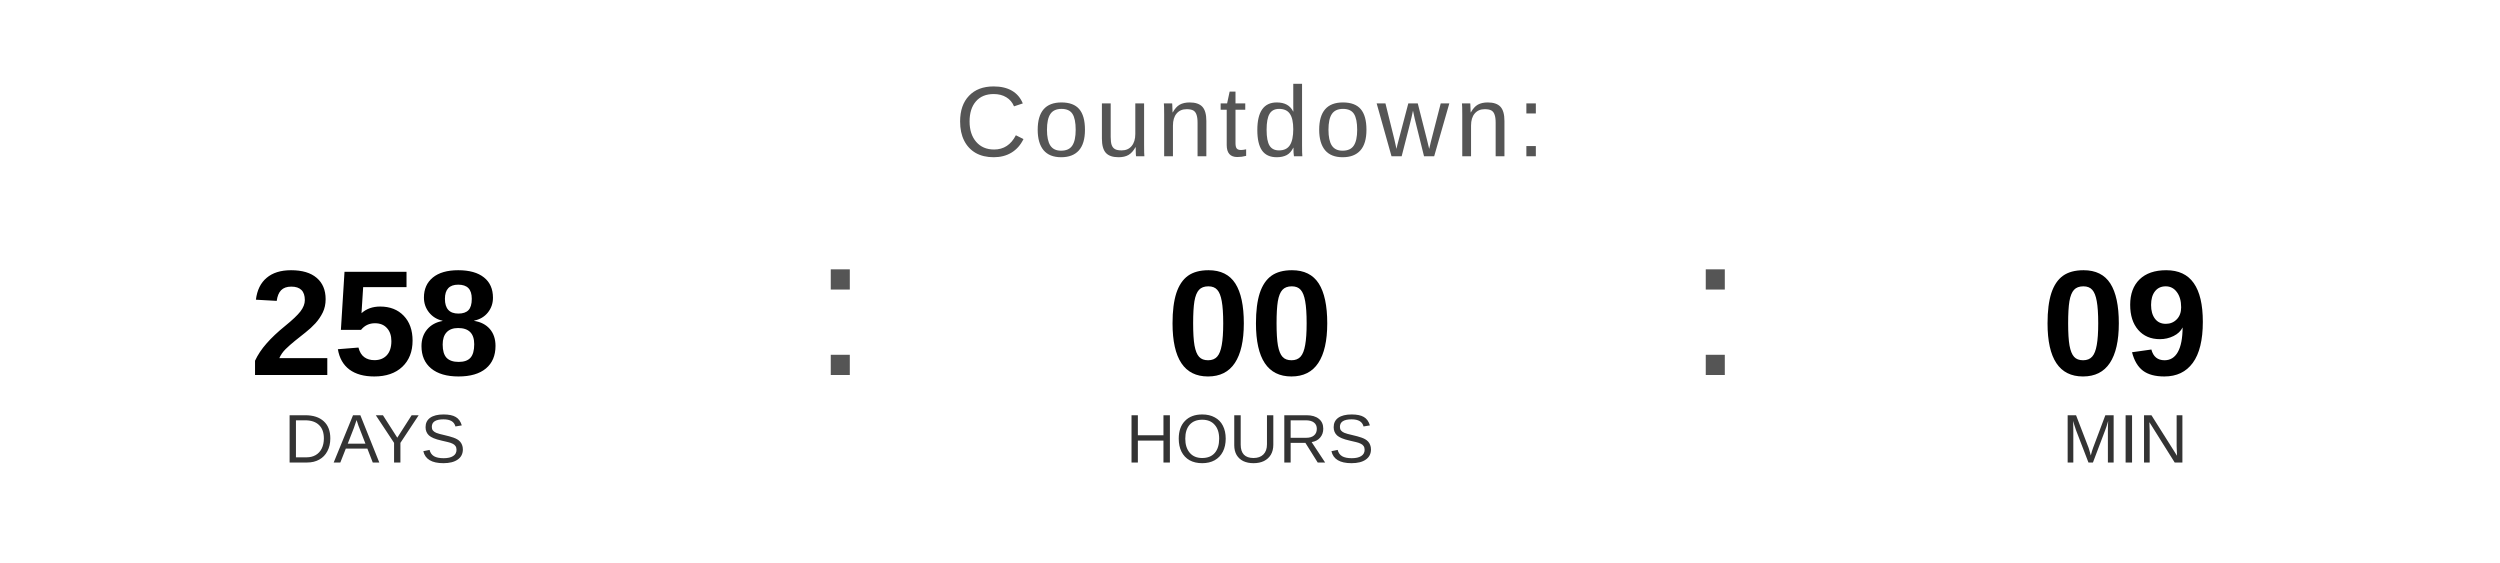
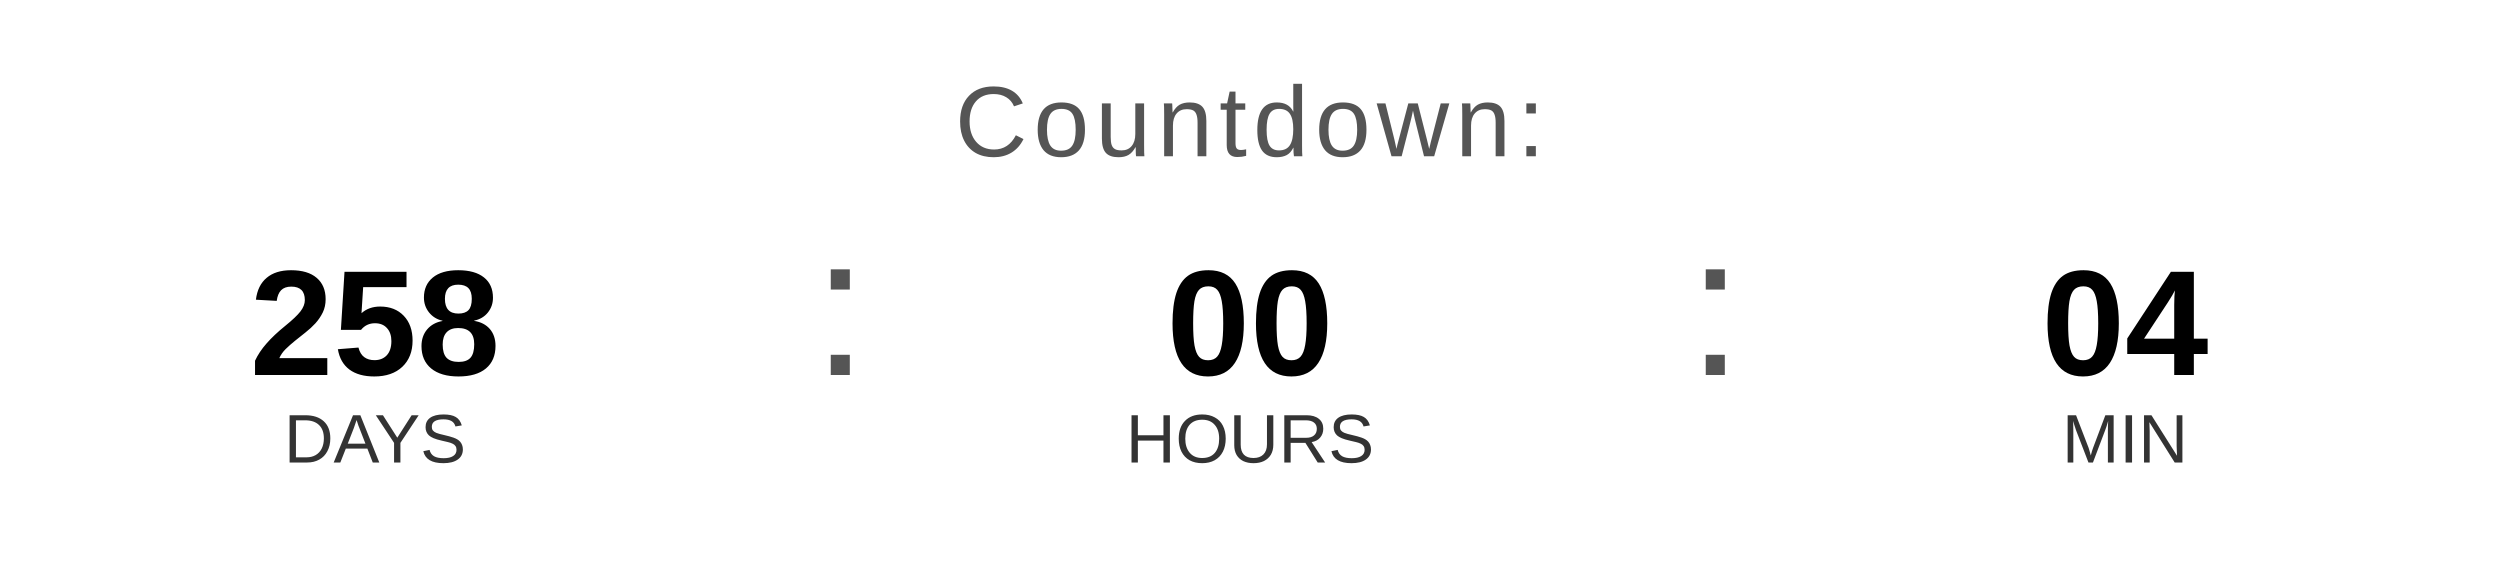
<svg xmlns="http://www.w3.org/2000/svg" width="400" height="90" viewBox="0 0 400 90">
  <text x="200" y="25" font-family="Arial, Helvetica, sans-serif" font-size="16" fill="#555555" text-anchor="middle" letter-spacing="1">
    Countdown:
  </text>
  <text x="60" y="60" font-family="Arial, Helvetica, sans-serif" font-size="24" font-weight="bold" fill="#000000" text-anchor="middle">258</text>
  <text x="60" y="74" font-family="Arial, Helvetica, sans-serif" font-size="11" fill="#333333" text-anchor="middle">DAYS</text>
  <text x="130" y="60" font-family="Arial, sans-serif" font-size="32" fill="#555555">:</text>
  <text x="200" y="60" font-family="Arial, Helvetica, sans-serif" font-size="24" font-weight="bold" fill="#000000" text-anchor="middle">00</text>
  <text x="200" y="74" font-family="Arial, Helvetica, sans-serif" font-size="11" fill="#333333" text-anchor="middle">HOURS</text>
  <text x="270" y="60" font-family="Arial, sans-serif" font-size="32" fill="#555555">:</text>
-   <text x="340" y="60" font-family="Arial, Helvetica, sans-serif" font-size="24" font-weight="bold" fill="#000000" text-anchor="middle">09</text>
+   <text x="340" y="60" font-family="Arial, Helvetica, sans-serif" font-size="24" font-weight="bold" fill="#000000" text-anchor="middle">04</text>
  <text x="340" y="74" font-family="Arial, Helvetica, sans-serif" font-size="11" fill="#333333" text-anchor="middle">MIN</text>
</svg>
